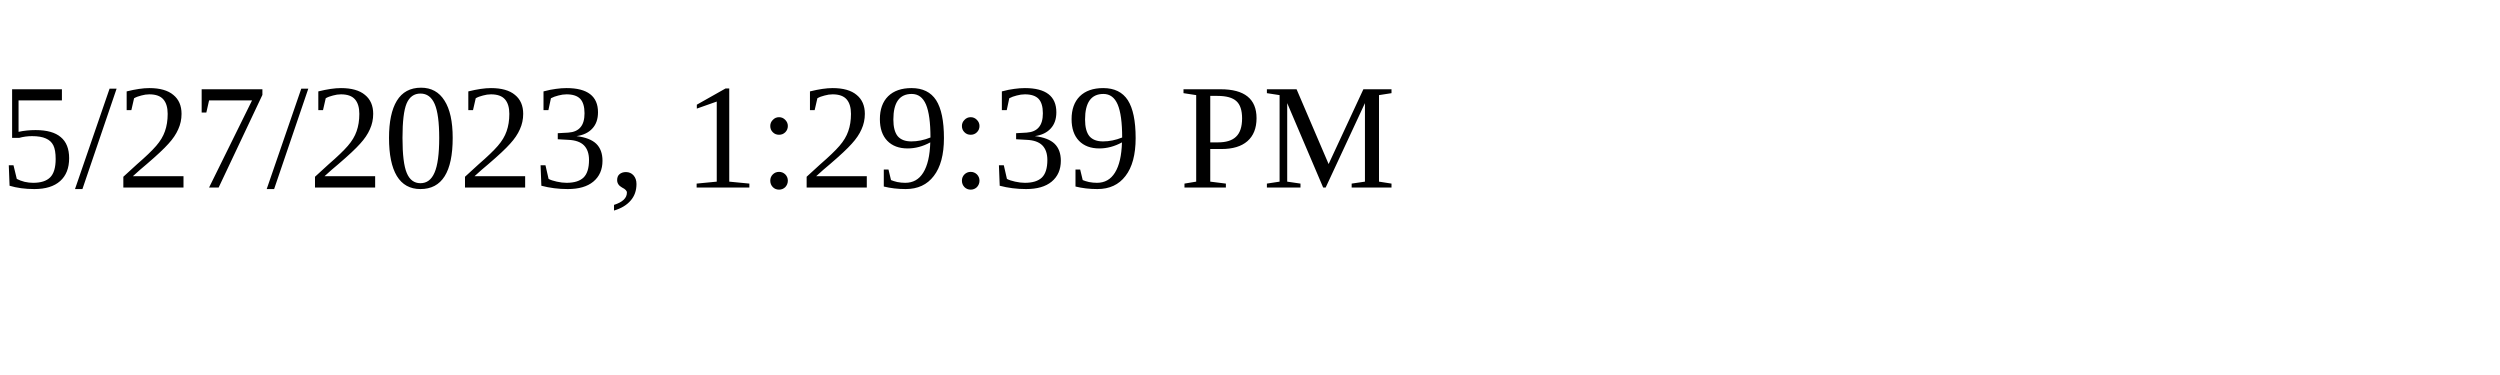
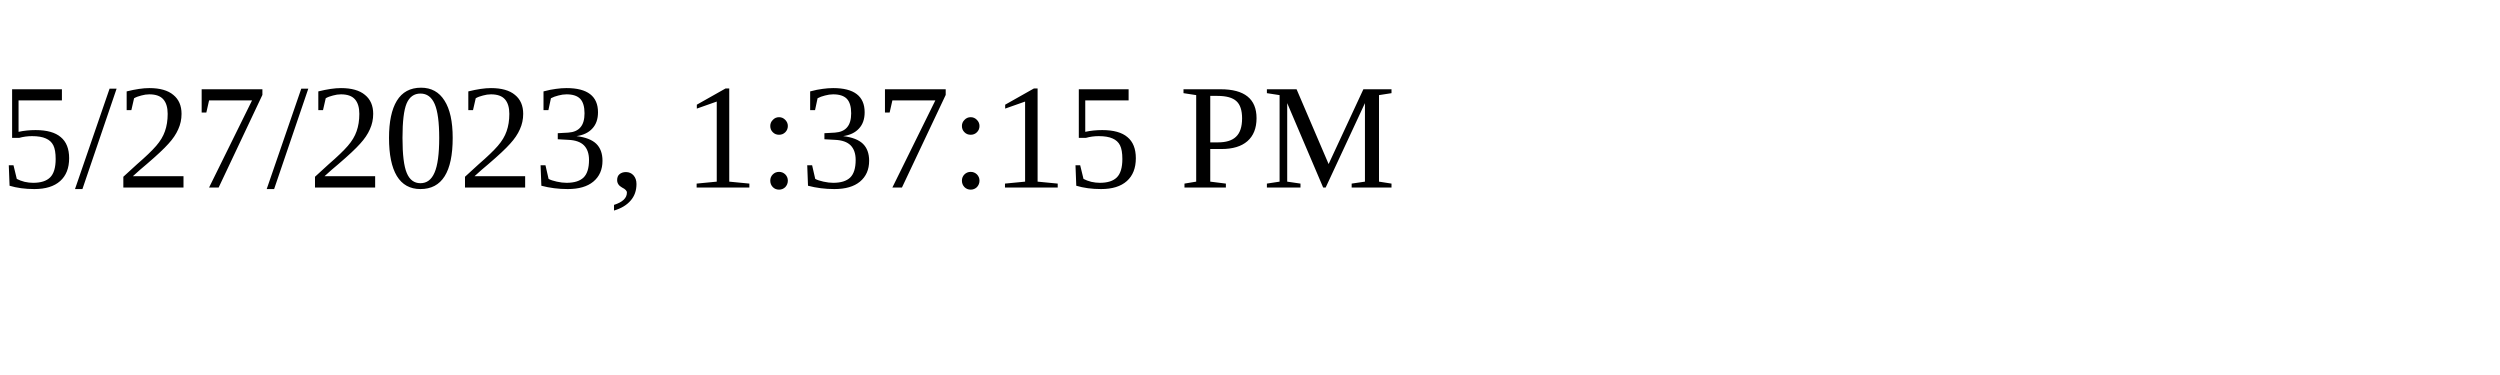
<svg xmlns="http://www.w3.org/2000/svg" height="30" width="200">
-   <text x="0" y="15">5/27/2023, 1:29:39 PM</text>
+   <text x="0" y="15">5/27/2023, 1:37:15 PM</text>
</svg>
